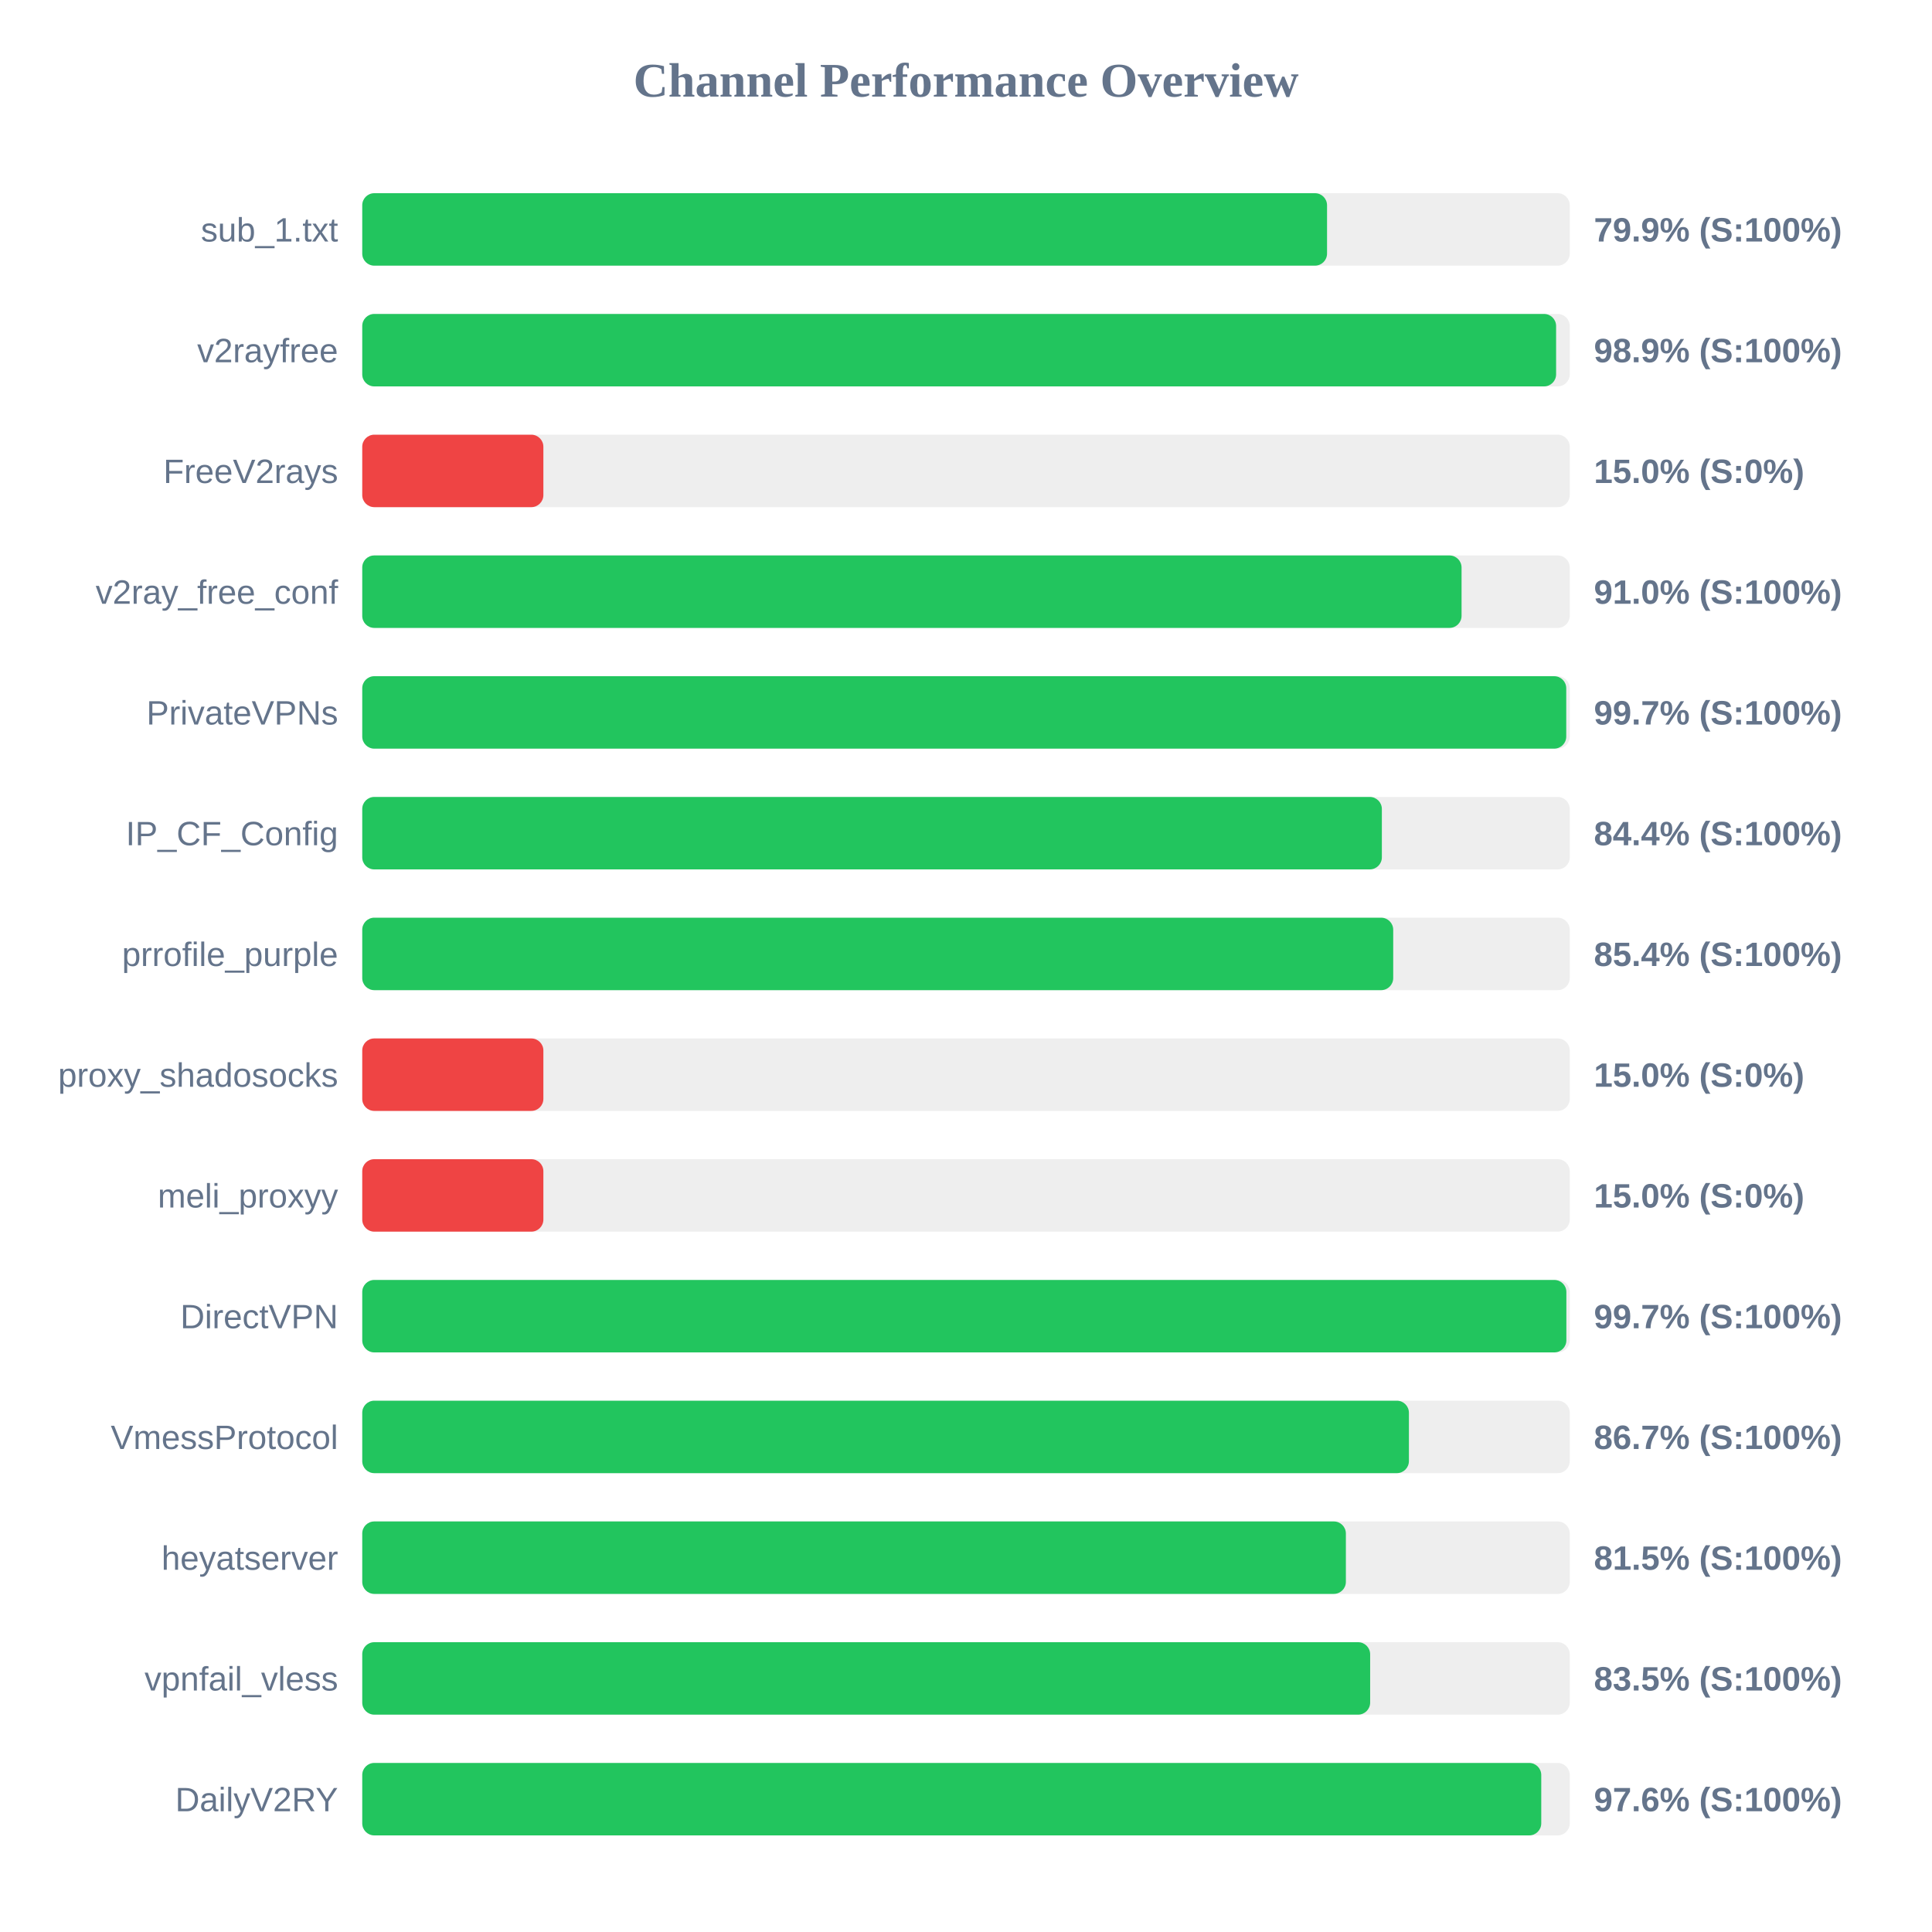
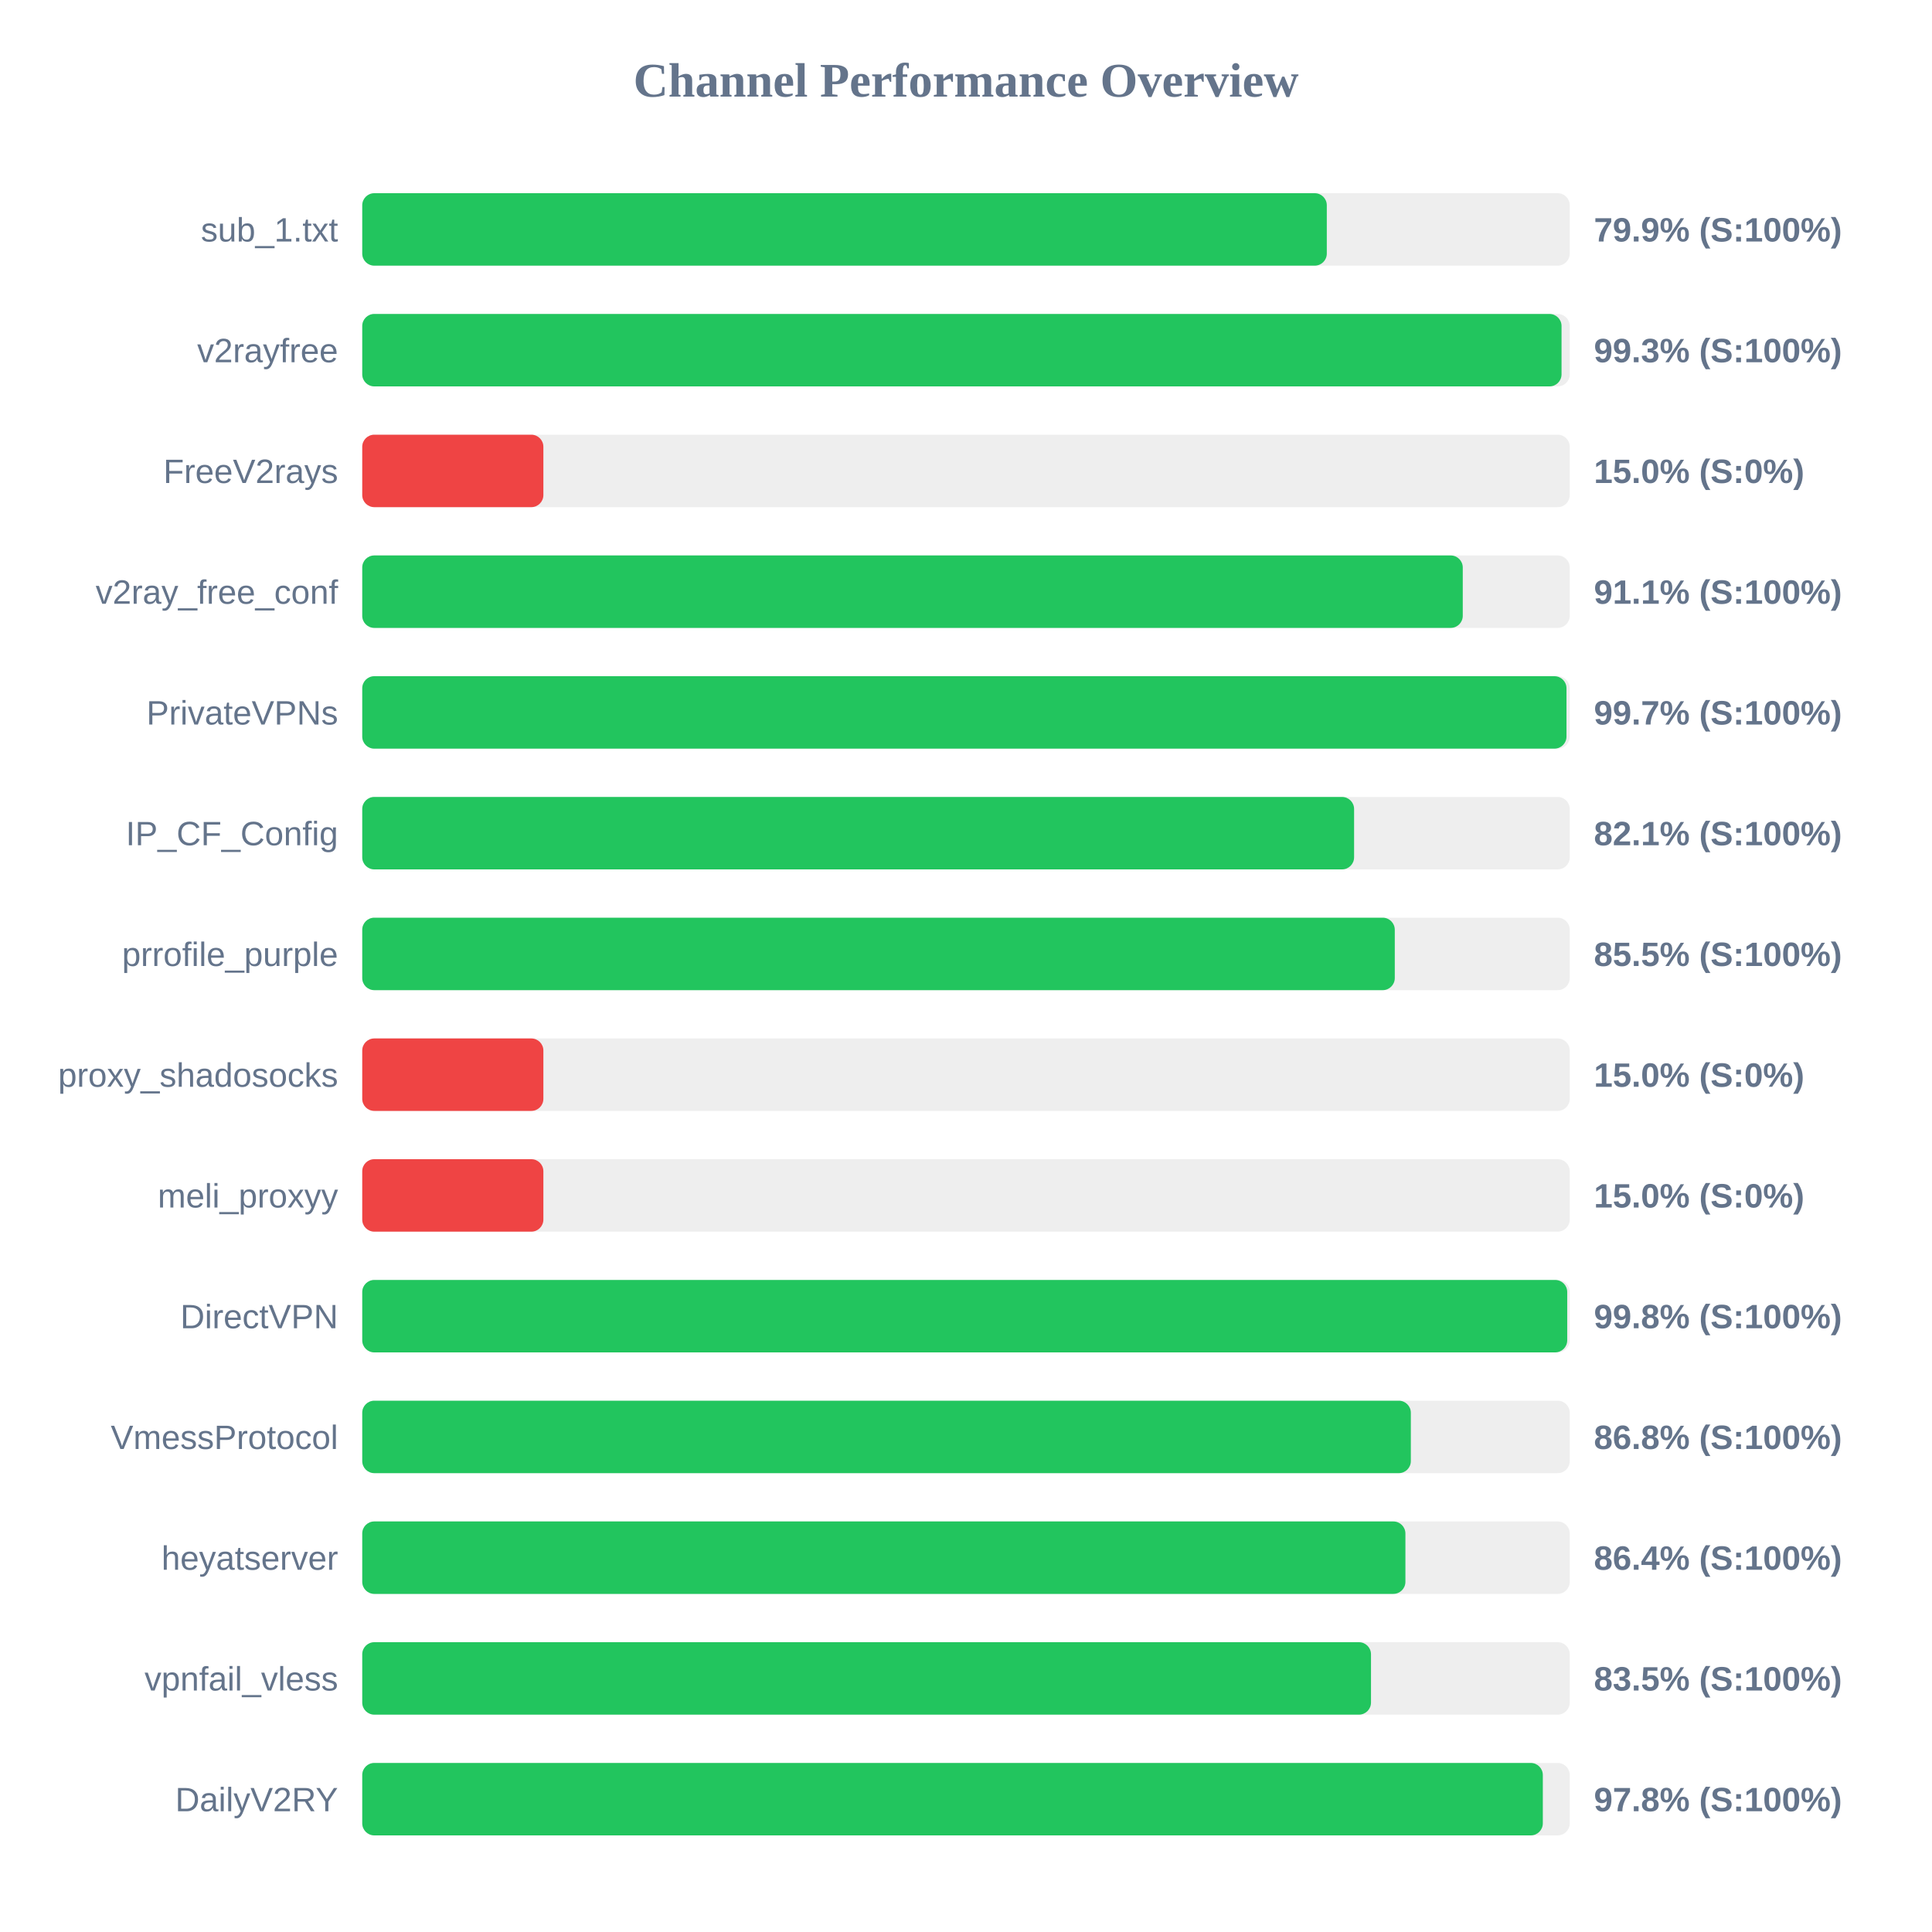
<svg xmlns="http://www.w3.org/2000/svg" width="800" height="800" version="1.1">
  <style>
        .row { font: 14px Arial; fill: #64748b; }
        .score { font: bold 14px Arial; fill: #64748b; }
    </style>
  <text x="400" y="40" text-anchor="middle" font-size="20px" font-weight="bold" fill="#64748b">Channel Performance Overview</text>
  <rect x="150" y="80" width="500" height="30" fill="#eee" rx="5" />
-   <rect x="150" y="80" width="399.5" height="30" fill="#22c55e" rx="5" />
+   <rect x="150" y="80" width="399.4" height="30" fill="#22c55e" rx="5" />
  <text x="140" y="100" text-anchor="end" class="row">sub_1.txt</text>
  <text x="660" y="100" text-anchor="start" class="score">79.9% (S:100%)</text>
  <rect x="150" y="130" width="500" height="30" fill="#eee" rx="5" />
-   <rect x="150" y="130" width="494.35" height="30" fill="#22c55e" rx="5" />
+   <rect x="150" y="130" width="496.6" height="30" fill="#22c55e" rx="5" />
  <text x="140" y="150" text-anchor="end" class="row">v2rayfree</text>
-   <text x="660" y="150" text-anchor="start" class="score">98.9% (S:100%)</text>
+   <text x="660" y="150" text-anchor="start" class="score">99.3% (S:100%)</text>
  <rect x="150" y="180" width="500" height="30" fill="#eee" rx="5" />
  <rect x="150" y="180" width="75.0" height="30" fill="#ef4444" rx="5" />
  <text x="140" y="200" text-anchor="end" class="row">FreeV2rays</text>
  <text x="660" y="200" text-anchor="start" class="score">15.0% (S:0%)</text>
  <rect x="150" y="230" width="500" height="30" fill="#eee" rx="5" />
-   <rect x="150" y="230" width="455.2" height="30" fill="#22c55e" rx="5" />
+   <rect x="150" y="230" width="455.7" height="30" fill="#22c55e" rx="5" />
  <text x="140" y="250" text-anchor="end" class="row">v2ray_free_conf</text>
-   <text x="660" y="250" text-anchor="start" class="score">91.0% (S:100%)</text>
+   <text x="660" y="250" text-anchor="start" class="score">91.1% (S:100%)</text>
  <rect x="150" y="280" width="500" height="30" fill="#eee" rx="5" />
-   <rect x="150" y="280" width="498.55" height="30" fill="#22c55e" rx="5" />
+   <rect x="150" y="280" width="498.65" height="30" fill="#22c55e" rx="5" />
  <text x="140" y="300" text-anchor="end" class="row">PrivateVPNs</text>
  <text x="660" y="300" text-anchor="start" class="score">99.7% (S:100%)</text>
  <rect x="150" y="330" width="500" height="30" fill="#eee" rx="5" />
-   <rect x="150" y="330" width="422.2" height="30" fill="#22c55e" rx="5" />
+   <rect x="150" y="330" width="410.7" height="30" fill="#22c55e" rx="5" />
  <text x="140" y="350" text-anchor="end" class="row">IP_CF_Config</text>
-   <text x="660" y="350" text-anchor="start" class="score">84.4% (S:100%)</text>
+   <text x="660" y="350" text-anchor="start" class="score">82.1% (S:100%)</text>
  <rect x="150" y="380" width="500" height="30" fill="#eee" rx="5" />
-   <rect x="150" y="380" width="426.9" height="30" fill="#22c55e" rx="5" />
+   <rect x="150" y="380" width="427.55" height="30" fill="#22c55e" rx="5" />
  <text x="140" y="400" text-anchor="end" class="row">prrofile_purple</text>
-   <text x="660" y="400" text-anchor="start" class="score">85.4% (S:100%)</text>
+   <text x="660" y="400" text-anchor="start" class="score">85.5% (S:100%)</text>
  <rect x="150" y="430" width="500" height="30" fill="#eee" rx="5" />
  <rect x="150" y="430" width="75.0" height="30" fill="#ef4444" rx="5" />
  <text x="140" y="450" text-anchor="end" class="row">proxy_shadosocks</text>
  <text x="660" y="450" text-anchor="start" class="score">15.0% (S:0%)</text>
  <rect x="150" y="480" width="500" height="30" fill="#eee" rx="5" />
  <rect x="150" y="480" width="75.0" height="30" fill="#ef4444" rx="5" />
  <text x="140" y="500" text-anchor="end" class="row">meli_proxyy</text>
  <text x="660" y="500" text-anchor="start" class="score">15.0% (S:0%)</text>
  <rect x="150" y="530" width="500" height="30" fill="#eee" rx="5" />
-   <rect x="150" y="530" width="498.6" height="30" fill="#22c55e" rx="5" />
+   <rect x="150" y="530" width="498.95" height="30" fill="#22c55e" rx="5" />
  <text x="140" y="550" text-anchor="end" class="row">DirectVPN</text>
-   <text x="660" y="550" text-anchor="start" class="score">99.7% (S:100%)</text>
+   <text x="660" y="550" text-anchor="start" class="score">99.8% (S:100%)</text>
  <rect x="150" y="580" width="500" height="30" fill="#eee" rx="5" />
-   <rect x="150" y="580" width="433.4" height="30" fill="#22c55e" rx="5" />
+   <rect x="150" y="580" width="434.2" height="30" fill="#22c55e" rx="5" />
  <text x="140" y="600" text-anchor="end" class="row">VmessProtocol</text>
-   <text x="660" y="600" text-anchor="start" class="score">86.7% (S:100%)</text>
+   <text x="660" y="600" text-anchor="start" class="score">86.8% (S:100%)</text>
  <rect x="150" y="630" width="500" height="30" fill="#eee" rx="5" />
-   <rect x="150" y="630" width="407.3" height="30" fill="#22c55e" rx="5" />
+   <rect x="150" y="630" width="431.95" height="30" fill="#22c55e" rx="5" />
  <text x="140" y="650" text-anchor="end" class="row">heyatserver</text>
-   <text x="660" y="650" text-anchor="start" class="score">81.5% (S:100%)</text>
+   <text x="660" y="650" text-anchor="start" class="score">86.4% (S:100%)</text>
  <rect x="150" y="680" width="500" height="30" fill="#eee" rx="5" />
-   <rect x="150" y="680" width="417.35" height="30" fill="#22c55e" rx="5" />
+   <rect x="150" y="680" width="417.7" height="30" fill="#22c55e" rx="5" />
  <text x="140" y="700" text-anchor="end" class="row">vpnfail_vless</text>
  <text x="660" y="700" text-anchor="start" class="score">83.5% (S:100%)</text>
  <rect x="150" y="730" width="500" height="30" fill="#eee" rx="5" />
-   <rect x="150" y="730" width="488.2" height="30" fill="#22c55e" rx="5" />
+   <rect x="150" y="730" width="488.85" height="30" fill="#22c55e" rx="5" />
  <text x="140" y="750" text-anchor="end" class="row">DailyV2RY</text>
-   <text x="660" y="750" text-anchor="start" class="score">97.6% (S:100%)</text>
+   <text x="660" y="750" text-anchor="start" class="score">97.8% (S:100%)</text>
</svg>
